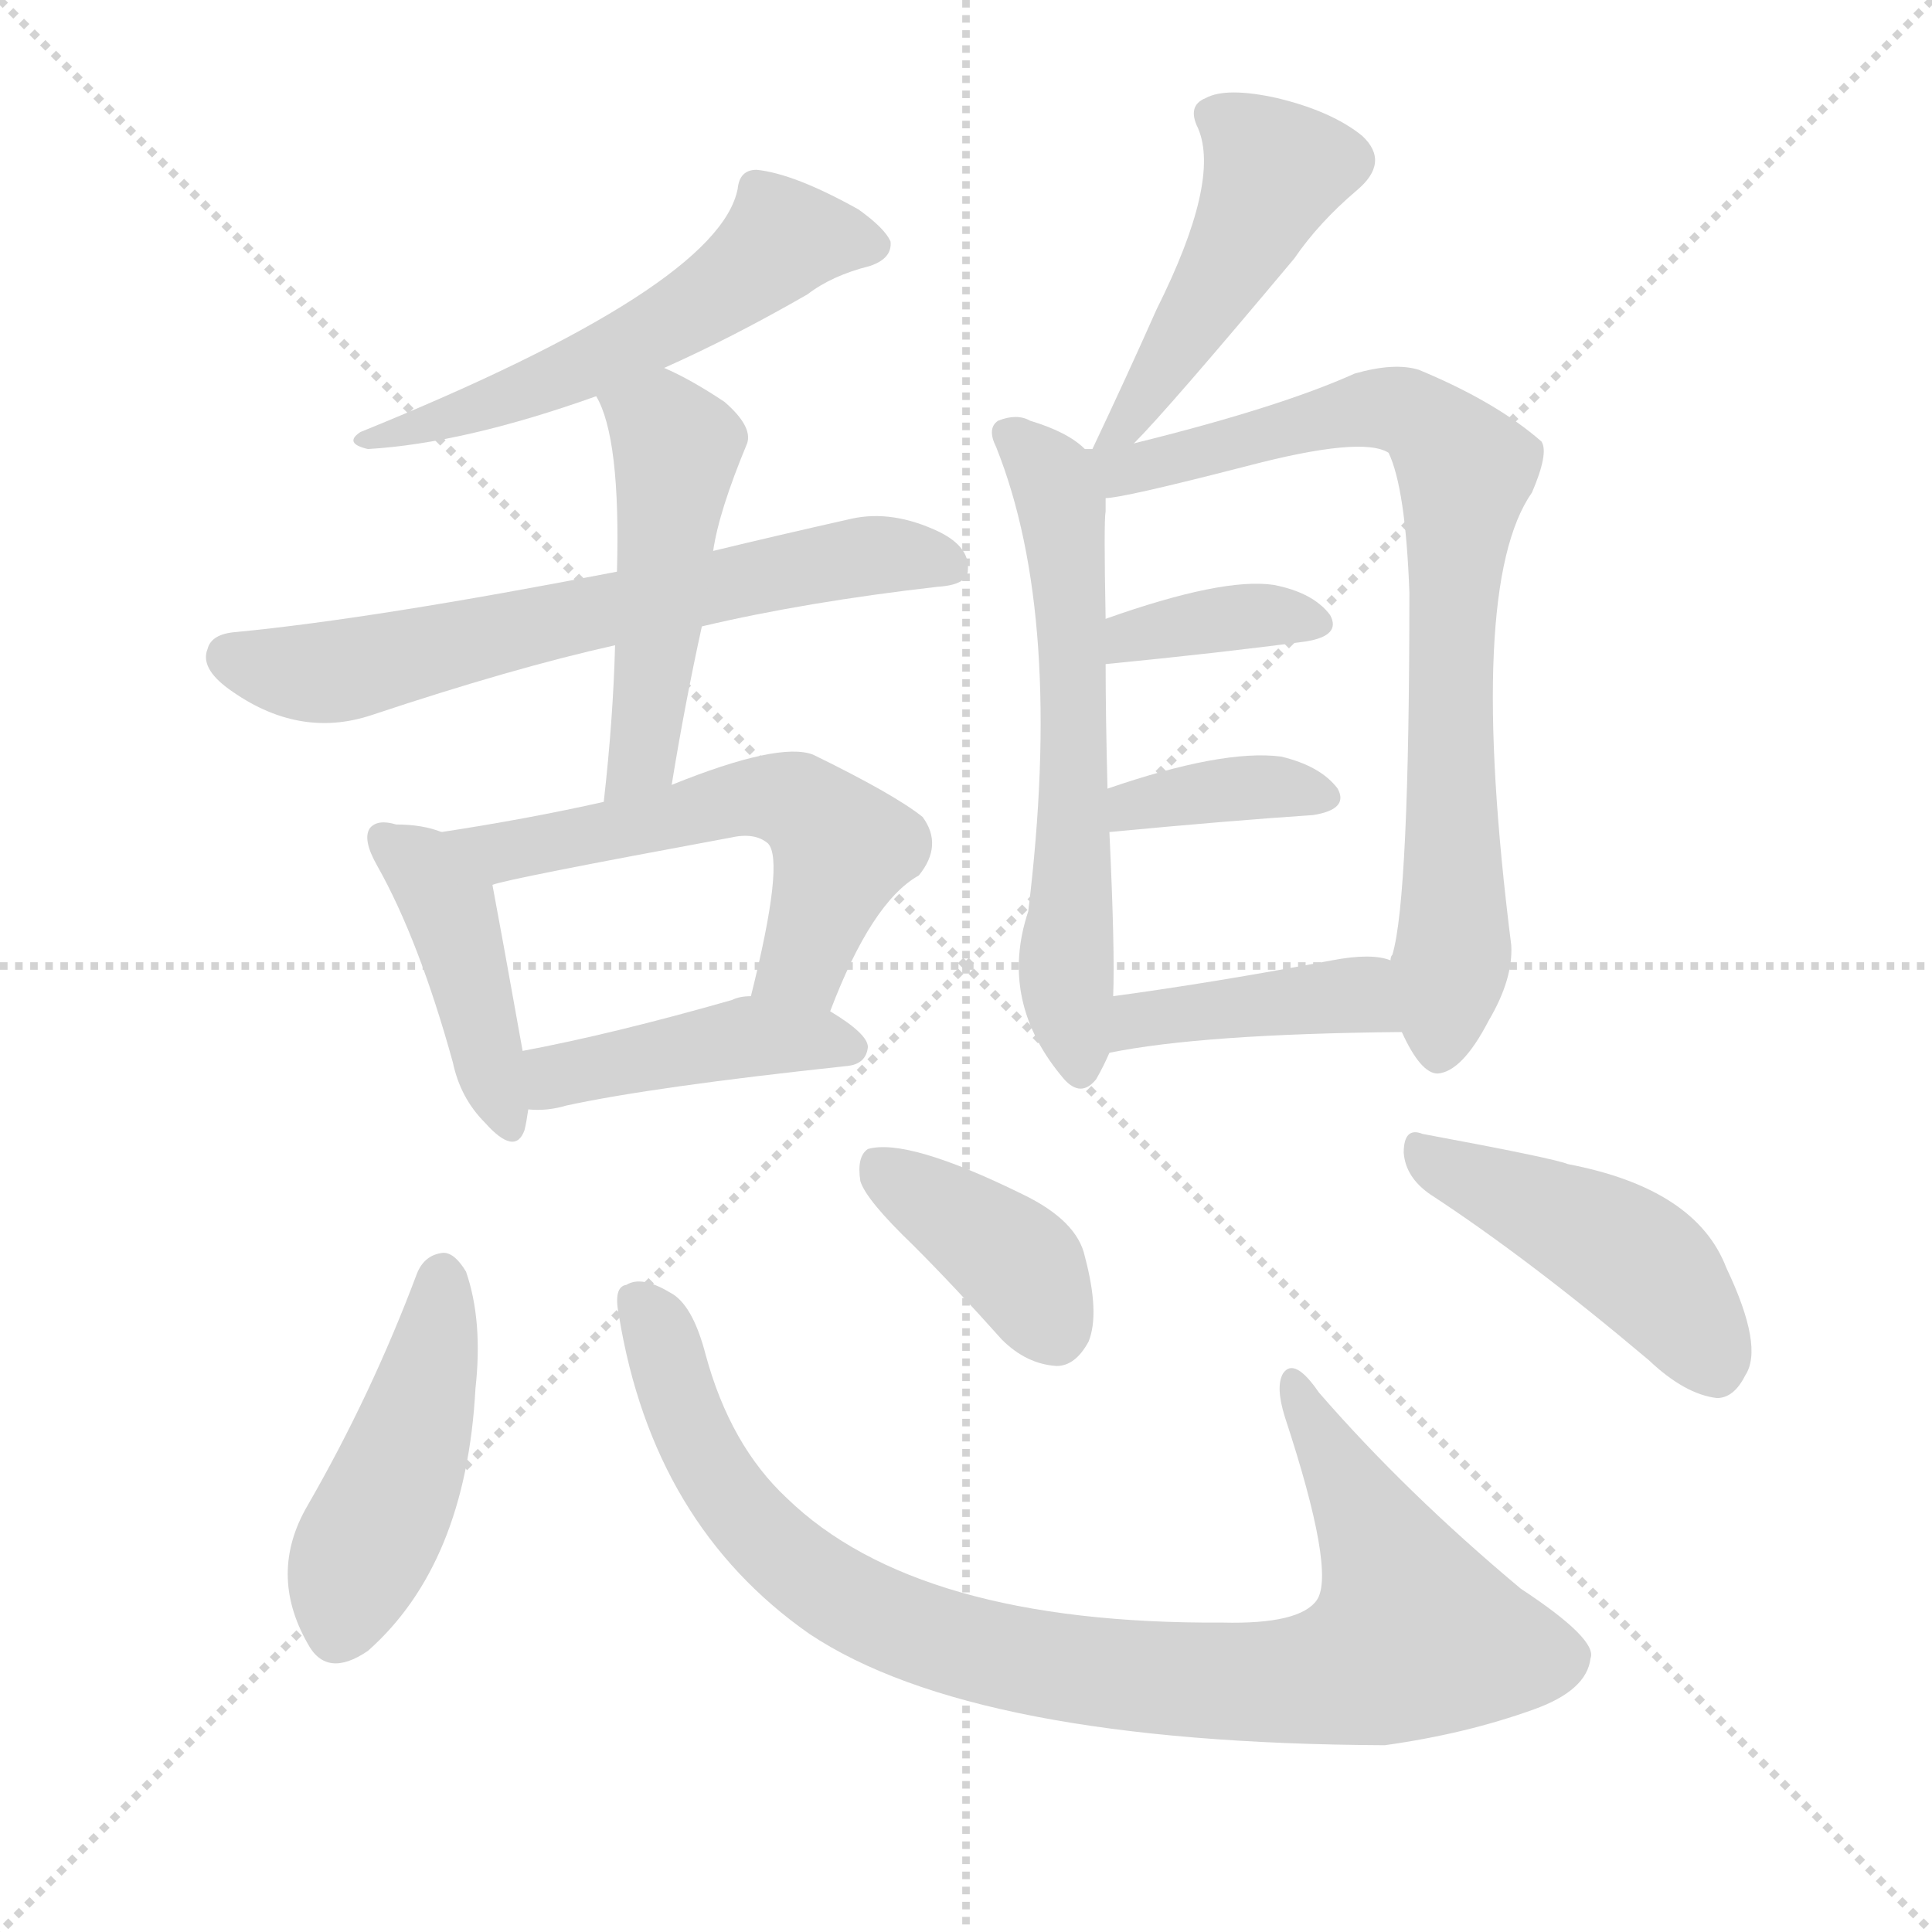
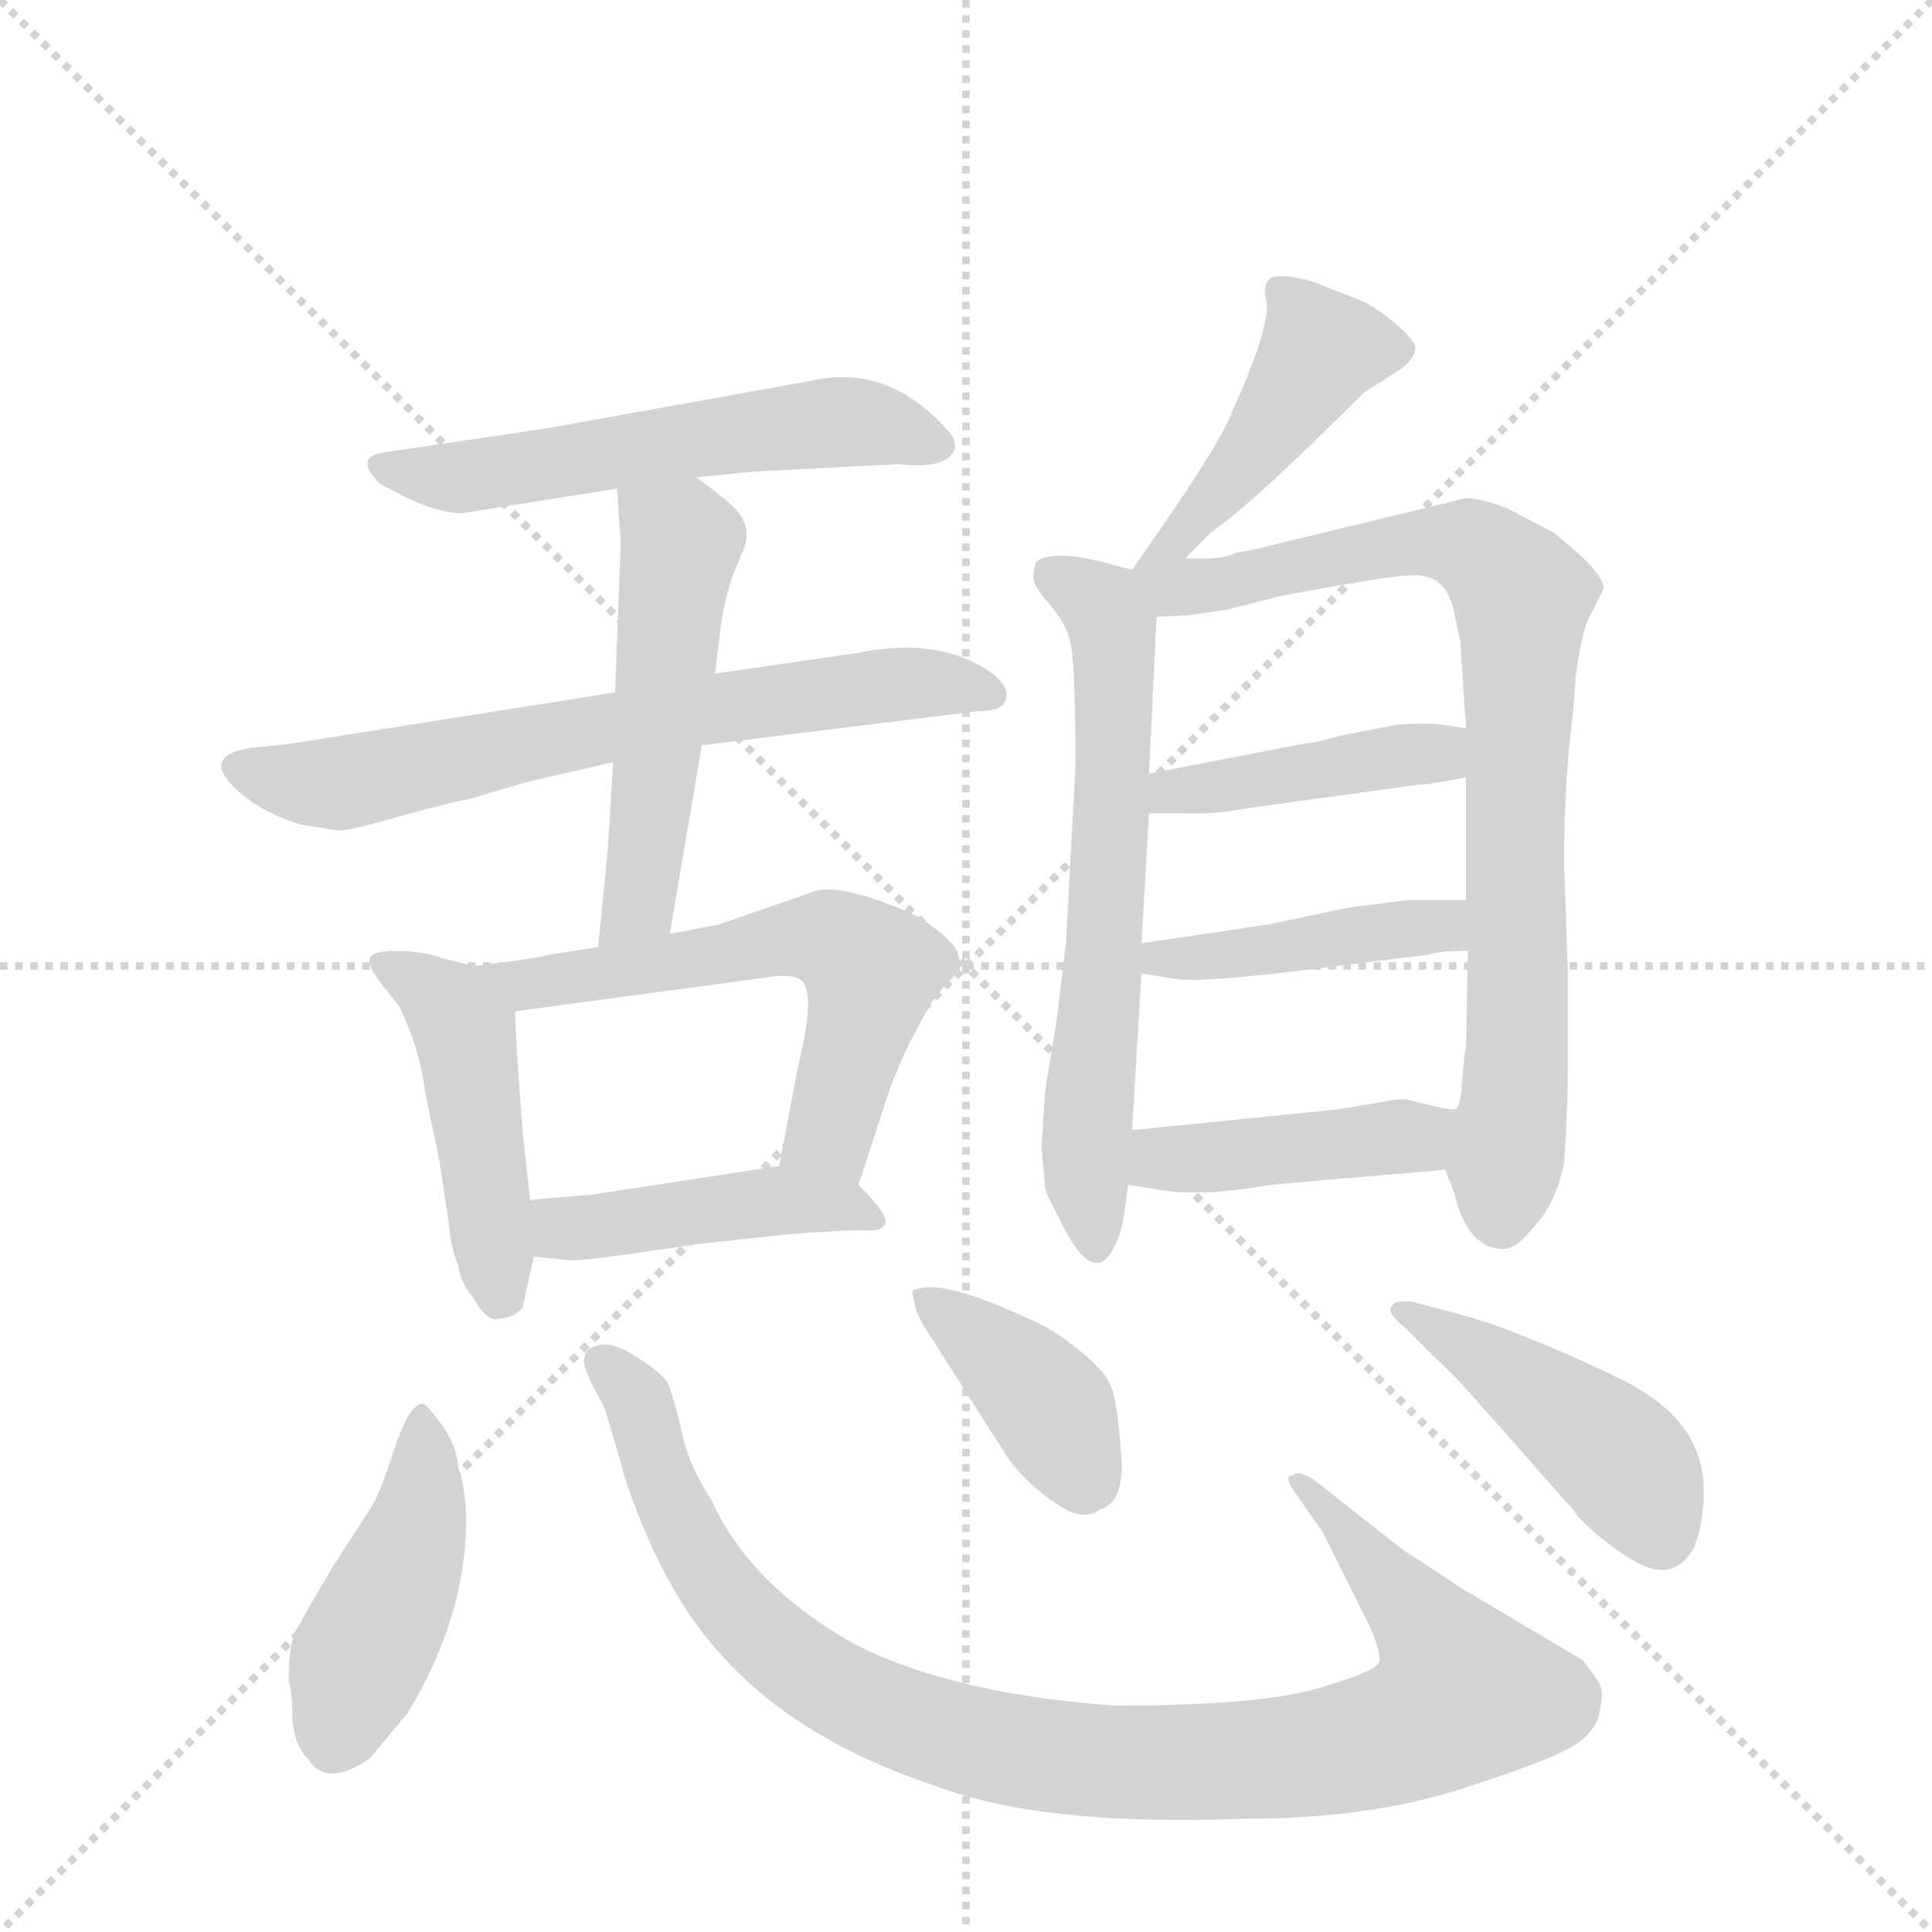
<svg xmlns="http://www.w3.org/2000/svg" version="1.1" viewBox="0 0 1024 1024">
  <g stroke="lightgray" stroke-dasharray="1,1" stroke-width="1" transform="scale(4, 4)">
    <line x1="0" y1="0" x2="256" y2="256" />
    <line x1="256" y1="0" x2="0" y2="256" />
    <line x1="128" y1="0" x2="128" y2="256" />
    <line x1="0" y1="128" x2="256" y2="128" />
  </g>
-   <g transform="scale(1, -1) translate(0, -900)">
+   <g transform="scale(1, -1) translate(0, -848)">
    <style type="text/css">
      
        @keyframes keyframes0 {
          from {
            stroke: blue;
-             stroke-dashoffset: 549;
+             stroke-dashoffset: 556;
            stroke-width: 128;
          }
          64% {
            animation-timing-function: step-end;
            stroke: blue;
            stroke-dashoffset: 0;
            stroke-width: 128;
          }
          to {
            stroke: black;
            stroke-width: 1024;
          }
        }
        #make-me-a-hanzi-animation-0 {
-           animation: keyframes0 0.697s both;
+           animation: keyframes0 0.702s both;
          animation-delay: 0s;
          animation-timing-function: linear;
        }
      
        @keyframes keyframes1 {
          from {
            stroke: blue;
-             stroke-dashoffset: 644;
+             stroke-dashoffset: 655;
            stroke-width: 128;
          }
          68% {
            animation-timing-function: step-end;
            stroke: blue;
            stroke-dashoffset: 0;
            stroke-width: 128;
          }
          to {
            stroke: black;
            stroke-width: 1024;
          }
        }
        #make-me-a-hanzi-animation-1 {
-           animation: keyframes1 0.774s both;
-           animation-delay: 0.697s;
+           animation: keyframes1 0.783s both;
+           animation-delay: 0.702s;
          animation-timing-function: linear;
        }
      
        @keyframes keyframes2 {
          from {
            stroke: blue;
-             stroke-dashoffset: 486;
-             stroke-width: 128;
-           }
-           61% {
+             stroke-dashoffset: 505;
+             stroke-width: 128;
+           }
+           62% {
            animation-timing-function: step-end;
            stroke: blue;
            stroke-dashoffset: 0;
            stroke-width: 128;
          }
          to {
            stroke: black;
            stroke-width: 1024;
          }
        }
        #make-me-a-hanzi-animation-2 {
-           animation: keyframes2 0.646s both;
-           animation-delay: 1.471s;
+           animation: keyframes2 0.661s both;
+           animation-delay: 1.486s;
          animation-timing-function: linear;
        }
      
        @keyframes keyframes3 {
          from {
            stroke: blue;
-             stroke-dashoffset: 424;
+             stroke-dashoffset: 450;
+             stroke-width: 128;
+           }
+           59% {
+             animation-timing-function: step-end;
+             stroke: blue;
+             stroke-dashoffset: 0;
+             stroke-width: 128;
+           }
+           to {
+             stroke: black;
+             stroke-width: 1024;
+           }
+         }
+         #make-me-a-hanzi-animation-3 {
+           animation: keyframes3 0.616s both;
+           animation-delay: 2.146s;
+           animation-timing-function: linear;
+         }
+       
+         @keyframes keyframes4 {
+           from {
+             stroke: blue;
+             stroke-dashoffset: 568;
+             stroke-width: 128;
+           }
+           65% {
+             animation-timing-function: step-end;
+             stroke: blue;
+             stroke-dashoffset: 0;
+             stroke-width: 128;
+           }
+           to {
+             stroke: black;
+             stroke-width: 1024;
+           }
+         }
+         #make-me-a-hanzi-animation-4 {
+           animation: keyframes4 0.712s both;
+           animation-delay: 2.763s;
+           animation-timing-function: linear;
+         }
+       
+         @keyframes keyframes5 {
+           from {
+             stroke: blue;
+             stroke-dashoffset: 436;
+             stroke-width: 128;
+           }
+           59% {
+             animation-timing-function: step-end;
+             stroke: blue;
+             stroke-dashoffset: 0;
+             stroke-width: 128;
+           }
+           to {
+             stroke: black;
+             stroke-width: 1024;
+           }
+         }
+         #make-me-a-hanzi-animation-5 {
+           animation: keyframes5 0.605s both;
+           animation-delay: 3.475s;
+           animation-timing-function: linear;
+         }
+       
+         @keyframes keyframes6 {
+           from {
+             stroke: blue;
+             stroke-dashoffset: 429;
            stroke-width: 128;
          }
          58% {
            animation-timing-function: step-end;
            stroke: blue;
            stroke-dashoffset: 0;
            stroke-width: 128;
          }
          to {
            stroke: black;
            stroke-width: 1024;
          }
        }
-         #make-me-a-hanzi-animation-3 {
-           animation: keyframes3 0.595s both;
-           animation-delay: 2.116s;
-           animation-timing-function: linear;
-         }
-       
-         @keyframes keyframes4 {
-           from {
-             stroke: blue;
-             stroke-dashoffset: 558;
-             stroke-width: 128;
-           }
-           64% {
-             animation-timing-function: step-end;
-             stroke: blue;
-             stroke-dashoffset: 0;
-             stroke-width: 128;
-           }
-           to {
-             stroke: black;
-             stroke-width: 1024;
-           }
-         }
-         #make-me-a-hanzi-animation-4 {
-           animation: keyframes4 0.704s both;
-           animation-delay: 2.711s;
-           animation-timing-function: linear;
-         }
-       
-         @keyframes keyframes5 {
-           from {
-             stroke: blue;
-             stroke-dashoffset: 427;
+         #make-me-a-hanzi-animation-6 {
+           animation: keyframes6 0.599s both;
+           animation-delay: 4.08s;
+           animation-timing-function: linear;
+         }
+       
+         @keyframes keyframes7 {
+           from {
+             stroke: blue;
+             stroke-dashoffset: 622;
+             stroke-width: 128;
+           }
+           67% {
+             animation-timing-function: step-end;
+             stroke: blue;
+             stroke-dashoffset: 0;
+             stroke-width: 128;
+           }
+           to {
+             stroke: black;
+             stroke-width: 1024;
+           }
+         }
+         #make-me-a-hanzi-animation-7 {
+           animation: keyframes7 0.756s both;
+           animation-delay: 4.679s;
+           animation-timing-function: linear;
+         }
+       
+         @keyframes keyframes8 {
+           from {
+             stroke: blue;
+             stroke-dashoffset: 800;
+             stroke-width: 128;
+           }
+           72% {
+             animation-timing-function: step-end;
+             stroke: blue;
+             stroke-dashoffset: 0;
+             stroke-width: 128;
+           }
+           to {
+             stroke: black;
+             stroke-width: 1024;
+           }
+         }
+         #make-me-a-hanzi-animation-8 {
+           animation: keyframes8 0.901s both;
+           animation-delay: 5.435s;
+           animation-timing-function: linear;
+         }
+       
+         @keyframes keyframes9 {
+           from {
+             stroke: blue;
+             stroke-dashoffset: 417;
            stroke-width: 128;
          }
          58% {
            animation-timing-function: step-end;
            stroke: blue;
            stroke-dashoffset: 0;
            stroke-width: 128;
          }
          to {
            stroke: black;
            stroke-width: 1024;
          }
        }
-         #make-me-a-hanzi-animation-5 {
-           animation: keyframes5 0.597s both;
-           animation-delay: 3.416s;
-           animation-timing-function: linear;
-         }
-       
-         @keyframes keyframes6 {
-           from {
-             stroke: blue;
-             stroke-dashoffset: 473;
-             stroke-width: 128;
-           }
-           61% {
-             animation-timing-function: step-end;
-             stroke: blue;
-             stroke-dashoffset: 0;
-             stroke-width: 128;
-           }
-           to {
-             stroke: black;
-             stroke-width: 1024;
-           }
-         }
-         #make-me-a-hanzi-animation-6 {
-           animation: keyframes6 0.635s both;
-           animation-delay: 4.013s;
-           animation-timing-function: linear;
-         }
-       
-         @keyframes keyframes7 {
-           from {
-             stroke: blue;
-             stroke-dashoffset: 604;
-             stroke-width: 128;
-           }
-           66% {
-             animation-timing-function: step-end;
-             stroke: blue;
-             stroke-dashoffset: 0;
-             stroke-width: 128;
-           }
-           to {
-             stroke: black;
-             stroke-width: 1024;
-           }
-         }
-         #make-me-a-hanzi-animation-7 {
-           animation: keyframes7 0.742s both;
-           animation-delay: 4.648s;
-           animation-timing-function: linear;
-         }
-       
-         @keyframes keyframes8 {
-           from {
-             stroke: blue;
-             stroke-dashoffset: 775;
-             stroke-width: 128;
-           }
-           72% {
-             animation-timing-function: step-end;
-             stroke: blue;
-             stroke-dashoffset: 0;
-             stroke-width: 128;
-           }
-           to {
-             stroke: black;
-             stroke-width: 1024;
-           }
-         }
-         #make-me-a-hanzi-animation-8 {
-           animation: keyframes8 0.881s both;
-           animation-delay: 5.389s;
-           animation-timing-function: linear;
-         }
-       
-         @keyframes keyframes9 {
-           from {
-             stroke: blue;
-             stroke-dashoffset: 365;
-             stroke-width: 128;
-           }
-           54% {
-             animation-timing-function: step-end;
-             stroke: blue;
-             stroke-dashoffset: 0;
-             stroke-width: 128;
-           }
-           to {
-             stroke: black;
-             stroke-width: 1024;
-           }
-         }
        #make-me-a-hanzi-animation-9 {
-           animation: keyframes9 0.547s both;
-           animation-delay: 6.27s;
+           animation: keyframes9 0.589s both;
+           animation-delay: 6.336s;
          animation-timing-function: linear;
        }
      
        @keyframes keyframes10 {
          from {
            stroke: blue;
-             stroke-dashoffset: 367;
-             stroke-width: 128;
-           }
-           54% {
+             stroke-dashoffset: 422;
+             stroke-width: 128;
+           }
+           58% {
            animation-timing-function: step-end;
            stroke: blue;
            stroke-dashoffset: 0;
            stroke-width: 128;
          }
          to {
            stroke: black;
            stroke-width: 1024;
          }
        }
        #make-me-a-hanzi-animation-10 {
-           animation: keyframes10 0.549s both;
-           animation-delay: 6.817s;
+           animation: keyframes10 0.593s both;
+           animation-delay: 6.925s;
          animation-timing-function: linear;
        }
      
        @keyframes keyframes11 {
          from {
            stroke: blue;
-             stroke-dashoffset: 407;
-             stroke-width: 128;
-           }
-           57% {
+             stroke-dashoffset: 421;
+             stroke-width: 128;
+           }
+           58% {
            animation-timing-function: step-end;
            stroke: blue;
            stroke-dashoffset: 0;
            stroke-width: 128;
          }
          to {
            stroke: black;
            stroke-width: 1024;
          }
        }
        #make-me-a-hanzi-animation-11 {
-           animation: keyframes11 0.581s both;
-           animation-delay: 7.366s;
+           animation: keyframes11 0.593s both;
+           animation-delay: 7.519s;
          animation-timing-function: linear;
        }
      
        @keyframes keyframes12 {
          from {
            stroke: blue;
-             stroke-dashoffset: 455;
-             stroke-width: 128;
-           }
-           60% {
+             stroke-dashoffset: 436;
+             stroke-width: 128;
+           }
+           59% {
            animation-timing-function: step-end;
            stroke: blue;
            stroke-dashoffset: 0;
            stroke-width: 128;
          }
          to {
            stroke: black;
            stroke-width: 1024;
          }
        }
        #make-me-a-hanzi-animation-12 {
-           animation: keyframes12 0.62s both;
-           animation-delay: 7.947s;
+           animation: keyframes12 0.605s both;
+           animation-delay: 8.111s;
          animation-timing-function: linear;
        }
      
        @keyframes keyframes13 {
          from {
            stroke: blue;
-             stroke-dashoffset: 913;
-             stroke-width: 128;
-           }
-           75% {
+             stroke-dashoffset: 961;
+             stroke-width: 128;
+           }
+           76% {
            animation-timing-function: step-end;
            stroke: blue;
            stroke-dashoffset: 0;
            stroke-width: 128;
          }
          to {
            stroke: black;
            stroke-width: 1024;
          }
        }
        #make-me-a-hanzi-animation-13 {
-           animation: keyframes13 0.993s both;
-           animation-delay: 8.567s;
+           animation: keyframes13 1.032s both;
+           animation-delay: 8.716s;
          animation-timing-function: linear;
        }
      
        @keyframes keyframes14 {
          from {
            stroke: blue;
-             stroke-dashoffset: 387;
+             stroke-dashoffset: 389;
            stroke-width: 128;
          }
          56% {
            animation-timing-function: step-end;
            stroke: blue;
            stroke-dashoffset: 0;
            stroke-width: 128;
          }
          to {
            stroke: black;
            stroke-width: 1024;
          }
        }
        #make-me-a-hanzi-animation-14 {
-           animation: keyframes14 0.565s both;
-           animation-delay: 9.56s;
+           animation: keyframes14 0.567s both;
+           animation-delay: 9.748s;
          animation-timing-function: linear;
        }
      
        @keyframes keyframes15 {
          from {
            stroke: blue;
-             stroke-dashoffset: 448;
+             stroke-dashoffset: 440;
            stroke-width: 128;
          }
          59% {
            animation-timing-function: step-end;
            stroke: blue;
            stroke-dashoffset: 0;
            stroke-width: 128;
          }
          to {
            stroke: black;
            stroke-width: 1024;
          }
        }
        #make-me-a-hanzi-animation-15 {
-           animation: keyframes15 0.615s both;
-           animation-delay: 10.125s;
+           animation: keyframes15 0.608s both;
+           animation-delay: 10.315s;
          animation-timing-function: linear;
        }
      
    </style>
-     <path d="M 352 705 Q 388 721 428 744 Q 441 754 461 759 Q 473 763 472 772 Q 469 779 455 789 Q 421 808 401 810 Q 392 810 391 800 Q 381 748 191 671 Q 182 665 195 662 Q 246 665 316 690 L 352 705 Z" fill="lightgray" />
-     <path d="M 372 568 Q 427 581 497 589 Q 513 590 513 598 Q 514 610 498 618 Q 473 630 451 625 Q 411 616 378 608 L 327 597 Q 198 572 125 565 Q 112 564 110 556 Q 106 546 121 535 Q 158 508 197 521 Q 272 546 326 558 L 372 568 Z" fill="lightgray" />
-     <path d="M 356 484 Q 363 527 372 568 L 378 608 Q 381 629 396 665 Q 399 674 384 687 Q 366 699 352 705 C 325 718 303 717 316 690 Q 329 668 327 597 L 326 558 Q 325 519 320 475 C 317 445 351 454 356 484 Z" fill="lightgray" />
-     <path d="M 234 459 Q 224 463 210 463 Q 200 466 196 461 Q 192 455 200 441 Q 222 402 240 337 Q 244 318 257 305 Q 273 287 278 301 Q 279 305 280 312 L 277 343 Q 265 410 261 431 C 257 451 257 451 234 459 Z" fill="lightgray" />
-     <path d="M 440 364 Q 462 422 487 436 Q 500 452 489 467 Q 474 479 431 500 Q 413 507 356 484 L 320 475 Q 280 466 234 459 C 204 454 232 424 261 431 Q 268 434 387 456 Q 400 459 407 453 Q 416 444 398 372 C 391 343 429 336 440 364 Z" fill="lightgray" />
-     <path d="M 280 312 Q 290 311 300 314 Q 346 324 449 335 Q 459 336 460 345 Q 460 352 440 364 L 398 372 Q 392 372 388 370 Q 325 352 277 343 C 248 337 250 313 280 312 Z" fill="lightgray" />
-     <path d="M 601 665 Q 619 683 686 763 Q 699 782 719 799 Q 737 814 722 828 Q 706 841 677 848 Q 650 854 639 848 Q 629 844 635 832 Q 647 804 613 736 Q 597 700 579 662 C 566 635 580 643 601 665 Z" fill="lightgray" />
-     <path d="M 575 662 Q 566 671 546 677 Q 539 681 529 677 Q 523 673 528 663 Q 564 573 545 417 Q 529 369 564 328 Q 573 318 581 328 Q 585 335 588 342 L 590 372 Q 591 396 588 459 L 587 482 Q 586 521 586 548 L 586 572 Q 585 624 586 629 Q 586 633 586 636 C 587 653 587 653 575 662 Z" fill="lightgray" />
-     <path d="M 743 353 Q 753 331 762 331 Q 775 332 789 359 Q 802 381 801 399 Q 777 589 812 639 Q 821 660 817 666 Q 793 687 752 704 Q 739 708 718 702 Q 678 684 601 665 L 579 662 Q 576 662 575 662 C 545 659 556 631 586 636 Q 595 636 661 653 Q 722 669 736 660 Q 745 641 747 586 Q 747 424 738 394 Q 737 393 737 391 C 733 371 733 371 743 353 Z" fill="lightgray" />
-     <path d="M 586 548 Q 647 554 692 560 Q 711 563 705 574 Q 696 586 675 590 Q 648 594 586 572 C 558 562 556 545 586 548 Z" fill="lightgray" />
-     <path d="M 588 459 Q 651 465 696 468 Q 715 471 709 482 Q 700 494 679 499 Q 648 503 587 482 C 559 472 558 456 588 459 Z" fill="lightgray" />
-     <path d="M 588 342 Q 637 352 743 353 C 773 353 766 383 737 391 Q 727 395 706 391 Q 642 379 590 372 C 560 368 559 336 588 342 Z" fill="lightgray" />
-     <path d="M 221 225 Q 197 161 163 102 Q 142 66 163 29 Q 173 10 195 25 Q 247 71 252 164 Q 256 200 247 226 Q 241 236 235 236 Q 225 235 221 225 Z" fill="lightgray" />
-     <path d="M 328 203 Q 346 92 429 34 Q 516 -24 734 -25 Q 777 -19 813 -6 Q 841 4 843 21 Q 847 31 806 58 Q 745 109 699 162 Q 686 181 680 172 Q 676 165 681 149 Q 708 67 698 52 Q 689 39 648 40 Q 486 39 417 106 Q 387 134 374 182 Q 367 209 355 215 Q 340 224 332 219 Q 325 218 328 203 Z" fill="lightgray" />
-     <path d="M 484 240 Q 506 218 531 190 Q 544 177 560 176 Q 570 176 577 189 Q 583 204 575 234 Q 571 253 542 267 Q 481 297 460 291 Q 454 287 456 274 Q 459 264 484 240 Z" fill="lightgray" />
-     <path d="M 758 267 Q 810 233 874 179 Q 893 161 910 159 Q 919 159 925 171 Q 935 186 915 228 Q 899 270 831 283 Q 824 286 754 299 Q 744 303 744 289 Q 745 276 758 267 Z" fill="lightgray" />
+     <path d="M 369 595 L 399 598 L 476 602 Q 502 599 506 610 Q 507 615 503 619 Q 471 656 429 646 L 290 621 L 202 608 Q 188 605 201 592 Q 228 576 245 576 L 327 589 L 369 595 Z" fill="lightgray" />
+     <path d="M 326 481 L 174 457 Q 151 453 136 452 Q 109 449 121 434 Q 134 419 159 411 L 178 408 Q 184 407 214 416 Q 244 424 247 424 L 281 434 L 325 444 L 372 453 L 518 471 Q 529 471 532 475 Q 539 486 514 498 Q 489 509 455 502 L 379 491 L 326 481 Z" fill="lightgray" />
+     <path d="M 329 560 L 326 481 L 325 444 L 322 396 L 317 346 C 314 316 350 323 355 353 L 372 453 L 379 491 L 382 516 Q 384 530 388 542 L 395 559 Q 397 568 393 574 Q 390 580 369 595 C 345 613 325 619 327 589 L 329 560 Z" fill="lightgray" />
+     <path d="M 251 336 L 235 340 Q 224 344 210 344 Q 197 344 196 340 Q 195 336 201 328 L 212 314 Q 223 290 225 271 L 233 232 L 238 199 Q 239 186 243 177 Q 244 168 251 160 Q 258 147 265 149 Q 273 150 277 155 L 283 182 L 281 212 L 277 248 Q 273 301 273 312 C 272 331 272 331 251 336 Z" fill="lightgray" />
+     <path d="M 317 346 L 291 342 Q 285 340 251 336 C 221 332 243 308 273 312 L 407 330 Q 419 332 424 329 Q 433 323 423 283 L 413 230 C 407 201 446 191 455 220 L 472 272 Q 481 294 483 297 L 491 312 Q 495 320 507 332 L 508 333 Q 510 336 508 341 Q 508 348 487 362 Q 486 362 483 364 Q 443 381 430 375 L 381 358 L 355 353 L 317 346 Z" fill="lightgray" />
+     <path d="M 283 182 L 302 180 Q 310 180 331 183 L 373 189 L 420 194 Q 448 196 457 196 Q 467 195 469 199 Q 472 203 455 220 C 441 234 441 234 413 230 L 315 215 L 281 212 C 251 209 253 185 283 182 Z" fill="lightgray" />
+     <path d="M 628 552 L 642 566 Q 664 581 723 640 L 742 652 Q 750 658 750 663 Q 751 667 739 677 Q 727 687 718 690 L 695 699 Q 680 703 674 701 Q 669 698 671 689 Q 674 679 658 641 L 653 630 Q 648 614 600 546 C 583 521 607 531 628 552 Z" fill="lightgray" />
+     <path d="M 554 270 L 552 240 L 554 218 Q 555 214 562 201 Q 580 164 591 188 Q 595 196 596 206 L 598 220 L 600 249 L 605 332 L 605 348 L 609 417 L 609 438 L 613 521 C 614 542 614 542 600 546 L 585 550 Q 557 557 549 550 Q 547 543 548 540 Q 549 536 556 528 Q 564 519 567 509 Q 570 499 570 442 L 565 348 L 560 307 L 554 270 Z" fill="lightgray" />
+     <path d="M 766 228 L 771 215 Q 778 186 797 186 Q 804 186 814 199 Q 825 211 829 232 Q 831 260 831 282 L 831 333 L 829 392 Q 829 433 834 473 L 835 488 Q 838 512 842 520 L 850 536 Q 850 545 823 566 L 798 579 Q 784 584 777 584 L 674 559 Q 667 557 655 555 Q 649 552 640 552 L 628 552 C 588 551 574 519 613 521 L 631 522 L 651 525 L 678 532 L 711 538 Q 740 543 747 543 Q 767 545 771 522 L 774 508 L 777 462 L 777 436 L 777 371 L 778 344 L 777 292 Q 776 290 775 275 Q 774 260 771 260 C 764 233 764 233 766 228 Z" fill="lightgray" />
+     <path d="M 609 417 L 627 417 Q 642 416 664 420 L 751 432 Q 757 432 777 436 C 806 442 807 457 777 462 L 764 464 Q 756 465 741 464 L 710 458 Q 696 454 692 454 L 609 438 C 580 432 579 417 609 417 Z" fill="lightgray" />
+     <path d="M 605 332 L 624 329 Q 639 327 709 336 L 757 342 Q 763 344 778 344 C 808 344 807 371 777 371 L 747 371 L 715 367 L 672 358 L 605 348 C 575 344 575 337 605 332 Z" fill="lightgray" />
+     <path d="M 598 220 L 611 218 Q 635 213 673 220 L 766 228 C 796 231 801 257 771 260 Q 765 260 747 265 Q 741 266 733 264 L 709 260 L 600 249 C 570 246 568 225 598 220 Z" fill="lightgray" />
+     <path d="M 163 -84 Q 173 -100 196 -84 L 216 -60 Q 247 -9 247 42 Q 247 58 243 70 Q 242 82 234 93 Q 226 104 224 104 Q 217 104 209 80 Q 201 55 196 48 L 176 17 Q 160 -10 156 -18 Q 153 -27 153 -43 Q 155 -49 155 -63 Q 156 -77 163 -84 Z" fill="lightgray" />
+     <path d="M 687 56 L 701 36 L 726 -14 Q 732 -28 731 -33 Q 729 -38 698 -47 Q 667 -56 591 -56 Q 506 -50 454 -24 Q 398 7 377 53 Q 366 70 362 86 Q 359 101 354 115 Q 350 121 337 129 Q 325 137 317 135 Q 310 133 310 129 Q 308 126 314 114 Q 321 101 321 100 L 329 73 Q 333 56 346 27 Q 360 -3 377 -23 Q 418 -73 497 -99 Q 553 -120 659 -116 Q 726 -116 775 -100 Q 825 -84 836 -76 Q 847 -68 848 -58 Q 850 -49 848 -45 Q 846 -41 839 -32 L 775 6 L 743 27 L 696 64 Q 688 69 685 66 Q 680 66 687 56 Z" fill="lightgray" />
+     <path d="M 484 164 Q 483 164 485 156 Q 487 148 493 140 L 535 74 Q 546 60 560 51 Q 574 41 583 48 Q 597 52 594 80 Q 592 108 588 115 Q 585 122 570 134 Q 556 145 543 150 Q 498 171 484 164 Z" fill="lightgray" />
+     <path d="M 775 151 L 749 158 Q 739 159 738 156 Q 734 153 745 144 L 759 130 Q 773 117 785 103 L 830 52 Q 834 48 835 46 Q 836 44 846 35 Q 857 26 861 24 Q 886 6 898 28 Q 903 41 903 58 Q 903 95 861 116 Q 835 129 812 138 Q 793 146 775 151 Z" fill="lightgray" />
    <clipPath id="make-me-a-hanzi-clip-0">
-       <path d="M 352 705 Q 388 721 428 744 Q 441 754 461 759 Q 473 763 472 772 Q 469 779 455 789 Q 421 808 401 810 Q 392 810 391 800 Q 381 748 191 671 Q 182 665 195 662 Q 246 665 316 690 L 352 705 Z" />
-     </clipPath>
-     <path clip-path="url(#make-me-a-hanzi-clip-0)" d="M 462 771 L 415 773 L 384 747 L 327 714 L 271 689 L 214 671 L 203 676 L 201 670" fill="none" id="make-me-a-hanzi-animation-0" stroke-dasharray="421 842" stroke-linecap="round" />
+       <path d="M 369 595 L 399 598 L 476 602 Q 502 599 506 610 Q 507 615 503 619 Q 471 656 429 646 L 290 621 L 202 608 Q 188 605 201 592 Q 228 576 245 576 L 327 589 L 369 595 Z" />
+     </clipPath>
+     <path clip-path="url(#make-me-a-hanzi-clip-0)" d="M 202 600 L 249 595 L 440 624 L 473 622 L 497 612" fill="none" id="make-me-a-hanzi-animation-0" stroke-dasharray="428 856" stroke-linecap="round" />
    <clipPath id="make-me-a-hanzi-clip-1">
-       <path d="M 372 568 Q 427 581 497 589 Q 513 590 513 598 Q 514 610 498 618 Q 473 630 451 625 Q 411 616 378 608 L 327 597 Q 198 572 125 565 Q 112 564 110 556 Q 106 546 121 535 Q 158 508 197 521 Q 272 546 326 558 L 372 568 Z" />
-     </clipPath>
-     <path clip-path="url(#make-me-a-hanzi-clip-1)" d="M 122 552 L 152 544 L 183 545 L 448 604 L 502 601" fill="none" id="make-me-a-hanzi-animation-1" stroke-dasharray="516 1032" stroke-linecap="round" />
+       <path d="M 326 481 L 174 457 Q 151 453 136 452 Q 109 449 121 434 Q 134 419 159 411 L 178 408 Q 184 407 214 416 Q 244 424 247 424 L 281 434 L 325 444 L 372 453 L 518 471 Q 529 471 532 475 Q 539 486 514 498 Q 489 509 455 502 L 379 491 L 326 481 Z" />
+     </clipPath>
+     <path clip-path="url(#make-me-a-hanzi-clip-1)" d="M 130 442 L 177 433 L 389 474 L 491 486 L 523 480" fill="none" id="make-me-a-hanzi-animation-1" stroke-dasharray="527 1054" stroke-linecap="round" />
    <clipPath id="make-me-a-hanzi-clip-2">
-       <path d="M 356 484 Q 363 527 372 568 L 378 608 Q 381 629 396 665 Q 399 674 384 687 Q 366 699 352 705 C 325 718 303 717 316 690 Q 329 668 327 597 L 326 558 Q 325 519 320 475 C 317 445 351 454 356 484 Z" />
-     </clipPath>
-     <path clip-path="url(#make-me-a-hanzi-clip-2)" d="M 324 688 L 359 663 L 342 509 L 325 482" fill="none" id="make-me-a-hanzi-animation-2" stroke-dasharray="358 716" stroke-linecap="round" />
+       <path d="M 329 560 L 326 481 L 325 444 L 322 396 L 317 346 C 314 316 350 323 355 353 L 372 453 L 379 491 L 382 516 Q 384 530 388 542 L 395 559 Q 397 568 393 574 Q 390 580 369 595 C 345 613 325 619 327 589 L 329 560 Z" />
+     </clipPath>
+     <path clip-path="url(#make-me-a-hanzi-clip-2)" d="M 335 582 L 361 558 L 338 369 L 322 352" fill="none" id="make-me-a-hanzi-animation-2" stroke-dasharray="377 754" stroke-linecap="round" />
    <clipPath id="make-me-a-hanzi-clip-3">
-       <path d="M 234 459 Q 224 463 210 463 Q 200 466 196 461 Q 192 455 200 441 Q 222 402 240 337 Q 244 318 257 305 Q 273 287 278 301 Q 279 305 280 312 L 277 343 Q 265 410 261 431 C 257 451 257 451 234 459 Z" />
-     </clipPath>
-     <path clip-path="url(#make-me-a-hanzi-clip-3)" d="M 204 456 L 224 440 L 240 413 L 268 306" fill="none" id="make-me-a-hanzi-animation-3" stroke-dasharray="296 592" stroke-linecap="round" />
+       <path d="M 251 336 L 235 340 Q 224 344 210 344 Q 197 344 196 340 Q 195 336 201 328 L 212 314 Q 223 290 225 271 L 233 232 L 238 199 Q 239 186 243 177 Q 244 168 251 160 Q 258 147 265 149 Q 273 150 277 155 L 283 182 L 281 212 L 277 248 Q 273 301 273 312 C 272 331 272 331 251 336 Z" />
+     </clipPath>
+     <path clip-path="url(#make-me-a-hanzi-clip-3)" d="M 205 337 L 234 318 L 246 299 L 265 163" fill="none" id="make-me-a-hanzi-animation-3" stroke-dasharray="322 644" stroke-linecap="round" />
    <clipPath id="make-me-a-hanzi-clip-4">
-       <path d="M 440 364 Q 462 422 487 436 Q 500 452 489 467 Q 474 479 431 500 Q 413 507 356 484 L 320 475 Q 280 466 234 459 C 204 454 232 424 261 431 Q 268 434 387 456 Q 400 459 407 453 Q 416 444 398 372 C 391 343 429 336 440 364 Z" />
-     </clipPath>
-     <path clip-path="url(#make-me-a-hanzi-clip-4)" d="M 242 458 L 265 448 L 392 477 L 422 475 L 445 447 L 426 390 L 407 382" fill="none" id="make-me-a-hanzi-animation-4" stroke-dasharray="430 860" stroke-linecap="round" />
+       <path d="M 317 346 L 291 342 Q 285 340 251 336 C 221 332 243 308 273 312 L 407 330 Q 419 332 424 329 Q 433 323 423 283 L 413 230 C 407 201 446 191 455 220 L 472 272 Q 481 294 483 297 L 491 312 Q 495 320 507 332 L 508 333 Q 510 336 508 341 Q 508 348 487 362 Q 486 362 483 364 Q 443 381 430 375 L 381 358 L 355 353 L 317 346 Z" />
+     </clipPath>
+     <path clip-path="url(#make-me-a-hanzi-clip-4)" d="M 268 329 L 279 326 L 418 351 L 441 350 L 462 334 L 437 246 L 422 235" fill="none" id="make-me-a-hanzi-animation-4" stroke-dasharray="440 880" stroke-linecap="round" />
    <clipPath id="make-me-a-hanzi-clip-5">
-       <path d="M 280 312 Q 290 311 300 314 Q 346 324 449 335 Q 459 336 460 345 Q 460 352 440 364 L 398 372 Q 392 372 388 370 Q 325 352 277 343 C 248 337 250 313 280 312 Z" />
-     </clipPath>
-     <path clip-path="url(#make-me-a-hanzi-clip-5)" d="M 285 320 L 295 330 L 386 349 L 450 345" fill="none" id="make-me-a-hanzi-animation-5" stroke-dasharray="299 598" stroke-linecap="round" />
+       <path d="M 283 182 L 302 180 Q 310 180 331 183 L 373 189 L 420 194 Q 448 196 457 196 Q 467 195 469 199 Q 472 203 455 220 C 441 234 441 234 413 230 L 315 215 L 281 212 C 251 209 253 185 283 182 Z" />
+     </clipPath>
+     <path clip-path="url(#make-me-a-hanzi-clip-5)" d="M 287 205 L 307 197 L 416 212 L 453 208 L 462 201" fill="none" id="make-me-a-hanzi-animation-5" stroke-dasharray="308 616" stroke-linecap="round" />
    <clipPath id="make-me-a-hanzi-clip-6">
-       <path d="M 601 665 Q 619 683 686 763 Q 699 782 719 799 Q 737 814 722 828 Q 706 841 677 848 Q 650 854 639 848 Q 629 844 635 832 Q 647 804 613 736 Q 597 700 579 662 C 566 635 580 643 601 665 Z" />
-     </clipPath>
-     <path clip-path="url(#make-me-a-hanzi-clip-6)" d="M 642 839 L 676 810 L 628 722 L 594 672 L 584 667" fill="none" id="make-me-a-hanzi-animation-6" stroke-dasharray="345 690" stroke-linecap="round" />
+       <path d="M 628 552 L 642 566 Q 664 581 723 640 L 742 652 Q 750 658 750 663 Q 751 667 739 677 Q 727 687 718 690 L 695 699 Q 680 703 674 701 Q 669 698 671 689 Q 674 679 658 641 L 653 630 Q 648 614 600 546 C 583 521 607 531 628 552 Z" />
+     </clipPath>
+     <path clip-path="url(#make-me-a-hanzi-clip-6)" d="M 740 662 L 700 663 L 672 618 L 620 557" fill="none" id="make-me-a-hanzi-animation-6" stroke-dasharray="301 602" stroke-linecap="round" />
    <clipPath id="make-me-a-hanzi-clip-7">
-       <path d="M 575 662 Q 566 671 546 677 Q 539 681 529 677 Q 523 673 528 663 Q 564 573 545 417 Q 529 369 564 328 Q 573 318 581 328 Q 585 335 588 342 L 590 372 Q 591 396 588 459 L 587 482 Q 586 521 586 548 L 586 572 Q 585 624 586 629 Q 586 633 586 636 C 587 653 587 653 575 662 Z" />
-     </clipPath>
-     <path clip-path="url(#make-me-a-hanzi-clip-7)" d="M 535 670 L 558 647 L 563 633 L 570 489 L 565 381 L 573 333" fill="none" id="make-me-a-hanzi-animation-7" stroke-dasharray="476 952" stroke-linecap="round" />
+       <path d="M 554 270 L 552 240 L 554 218 Q 555 214 562 201 Q 580 164 591 188 Q 595 196 596 206 L 598 220 L 600 249 L 605 332 L 605 348 L 609 417 L 609 438 L 613 521 C 614 542 614 542 600 546 L 585 550 Q 557 557 549 550 Q 547 543 548 540 Q 549 536 556 528 Q 564 519 567 509 Q 570 499 570 442 L 565 348 L 560 307 L 554 270 Z" />
+     </clipPath>
+     <path clip-path="url(#make-me-a-hanzi-clip-7)" d="M 556 544 L 584 527 L 590 515 L 577 195" fill="none" id="make-me-a-hanzi-animation-7" stroke-dasharray="494 988" stroke-linecap="round" />
    <clipPath id="make-me-a-hanzi-clip-8">
-       <path d="M 743 353 Q 753 331 762 331 Q 775 332 789 359 Q 802 381 801 399 Q 777 589 812 639 Q 821 660 817 666 Q 793 687 752 704 Q 739 708 718 702 Q 678 684 601 665 L 579 662 Q 576 662 575 662 C 545 659 556 631 586 636 Q 595 636 661 653 Q 722 669 736 660 Q 745 641 747 586 Q 747 424 738 394 Q 737 393 737 391 C 733 371 733 371 743 353 Z" />
-     </clipPath>
-     <path clip-path="url(#make-me-a-hanzi-clip-8)" d="M 585 656 L 624 655 L 729 684 L 751 680 L 777 651 L 769 574 L 771 407 L 763 342" fill="none" id="make-me-a-hanzi-animation-8" stroke-dasharray="647 1294" stroke-linecap="round" />
+       <path d="M 766 228 L 771 215 Q 778 186 797 186 Q 804 186 814 199 Q 825 211 829 232 Q 831 260 831 282 L 831 333 L 829 392 Q 829 433 834 473 L 835 488 Q 838 512 842 520 L 850 536 Q 850 545 823 566 L 798 579 Q 784 584 777 584 L 674 559 Q 667 557 655 555 Q 649 552 640 552 L 628 552 C 588 551 574 519 613 521 L 631 522 L 651 525 L 678 532 L 711 538 Q 740 543 747 543 Q 767 545 771 522 L 774 508 L 777 462 L 777 436 L 777 371 L 778 344 L 777 292 Q 776 290 775 275 Q 774 260 771 260 C 764 233 764 233 766 228 Z" />
+     </clipPath>
+     <path clip-path="url(#make-me-a-hanzi-clip-8)" d="M 608 542 L 621 536 L 644 538 L 744 560 L 778 559 L 807 529 L 804 288 L 795 201" fill="none" id="make-me-a-hanzi-animation-8" stroke-dasharray="672 1344" stroke-linecap="round" />
    <clipPath id="make-me-a-hanzi-clip-9">
-       <path d="M 586 548 Q 647 554 692 560 Q 711 563 705 574 Q 696 586 675 590 Q 648 594 586 572 C 558 562 556 545 586 548 Z" />
-     </clipPath>
-     <path clip-path="url(#make-me-a-hanzi-clip-9)" d="M 594 554 L 600 565 L 635 571 L 696 570" fill="none" id="make-me-a-hanzi-animation-9" stroke-dasharray="237 474" stroke-linecap="round" />
+       <path d="M 609 417 L 627 417 Q 642 416 664 420 L 751 432 Q 757 432 777 436 C 806 442 807 457 777 462 L 764 464 Q 756 465 741 464 L 710 458 Q 696 454 692 454 L 609 438 C 580 432 579 417 609 417 Z" />
+     </clipPath>
+     <path clip-path="url(#make-me-a-hanzi-clip-9)" d="M 614 422 L 621 429 L 754 448 L 769 456" fill="none" id="make-me-a-hanzi-animation-9" stroke-dasharray="289 578" stroke-linecap="round" />
    <clipPath id="make-me-a-hanzi-clip-10">
-       <path d="M 588 459 Q 651 465 696 468 Q 715 471 709 482 Q 700 494 679 499 Q 648 503 587 482 C 559 472 558 456 588 459 Z" />
-     </clipPath>
-     <path clip-path="url(#make-me-a-hanzi-clip-10)" d="M 596 465 L 601 475 L 650 482 L 700 478" fill="none" id="make-me-a-hanzi-animation-10" stroke-dasharray="239 478" stroke-linecap="round" />
+       <path d="M 605 332 L 624 329 Q 639 327 709 336 L 757 342 Q 763 344 778 344 C 808 344 807 371 777 371 L 747 371 L 715 367 L 672 358 L 605 348 C 575 344 575 337 605 332 Z" />
+     </clipPath>
+     <path clip-path="url(#make-me-a-hanzi-clip-10)" d="M 611 336 L 615 341 L 660 342 L 743 356 L 764 357 L 771 351" fill="none" id="make-me-a-hanzi-animation-10" stroke-dasharray="294 588" stroke-linecap="round" />
    <clipPath id="make-me-a-hanzi-clip-11">
-       <path d="M 588 342 Q 637 352 743 353 C 773 353 766 383 737 391 Q 727 395 706 391 Q 642 379 590 372 C 560 368 559 336 588 342 Z" />
-     </clipPath>
-     <path clip-path="url(#make-me-a-hanzi-clip-11)" d="M 592 349 L 612 361 L 701 372 L 724 370 L 733 358" fill="none" id="make-me-a-hanzi-animation-11" stroke-dasharray="279 558" stroke-linecap="round" />
+       <path d="M 598 220 L 611 218 Q 635 213 673 220 L 766 228 C 796 231 801 257 771 260 Q 765 260 747 265 Q 741 266 733 264 L 709 260 L 600 249 C 570 246 568 225 598 220 Z" />
+     </clipPath>
+     <path clip-path="url(#make-me-a-hanzi-clip-11)" d="M 606 227 L 616 234 L 750 246 L 766 255" fill="none" id="make-me-a-hanzi-animation-11" stroke-dasharray="293 586" stroke-linecap="round" />
    <clipPath id="make-me-a-hanzi-clip-12">
-       <path d="M 221 225 Q 197 161 163 102 Q 142 66 163 29 Q 173 10 195 25 Q 247 71 252 164 Q 256 200 247 226 Q 241 236 235 236 Q 225 235 221 225 Z" />
-     </clipPath>
-     <path clip-path="url(#make-me-a-hanzi-clip-12)" d="M 235 224 L 215 127 L 186 66 L 178 35" fill="none" id="make-me-a-hanzi-animation-12" stroke-dasharray="327 654" stroke-linecap="round" />
+       <path d="M 163 -84 Q 173 -100 196 -84 L 216 -60 Q 247 -9 247 42 Q 247 58 243 70 Q 242 82 234 93 Q 226 104 224 104 Q 217 104 209 80 Q 201 55 196 48 L 176 17 Q 160 -10 156 -18 Q 153 -27 153 -43 Q 155 -49 155 -63 Q 156 -77 163 -84 Z" />
+     </clipPath>
+     <path clip-path="url(#make-me-a-hanzi-clip-12)" d="M 225 95 L 220 36 L 190 -31 L 177 -77" fill="none" id="make-me-a-hanzi-animation-12" stroke-dasharray="308 616" stroke-linecap="round" />
    <clipPath id="make-me-a-hanzi-clip-13">
-       <path d="M 328 203 Q 346 92 429 34 Q 516 -24 734 -25 Q 777 -19 813 -6 Q 841 4 843 21 Q 847 31 806 58 Q 745 109 699 162 Q 686 181 680 172 Q 676 165 681 149 Q 708 67 698 52 Q 689 39 648 40 Q 486 39 417 106 Q 387 134 374 182 Q 367 209 355 215 Q 340 224 332 219 Q 325 218 328 203 Z" />
-     </clipPath>
-     <path clip-path="url(#make-me-a-hanzi-clip-13)" d="M 337 209 L 349 194 L 380 116 L 427 66 L 484 35 L 593 12 L 703 11 L 734 22 L 749 36 L 725 96 L 695 141 L 686 166" fill="none" id="make-me-a-hanzi-animation-13" stroke-dasharray="785 1570" stroke-linecap="round" />
+       <path d="M 687 56 L 701 36 L 726 -14 Q 732 -28 731 -33 Q 729 -38 698 -47 Q 667 -56 591 -56 Q 506 -50 454 -24 Q 398 7 377 53 Q 366 70 362 86 Q 359 101 354 115 Q 350 121 337 129 Q 325 137 317 135 Q 310 133 310 129 Q 308 126 314 114 Q 321 101 321 100 L 329 73 Q 333 56 346 27 Q 360 -3 377 -23 Q 418 -73 497 -99 Q 553 -120 659 -116 Q 726 -116 775 -100 Q 825 -84 836 -76 Q 847 -68 848 -58 Q 850 -49 848 -45 Q 846 -41 839 -32 L 775 6 L 743 27 L 696 64 Q 688 69 685 66 Q 680 66 687 56 Z" />
+     </clipPath>
+     <path clip-path="url(#make-me-a-hanzi-clip-13)" d="M 321 124 L 340 103 L 354 53 L 374 16 L 408 -22 L 467 -59 L 555 -83 L 631 -87 L 696 -82 L 747 -69 L 776 -50 L 747 -2 L 690 62" fill="none" id="make-me-a-hanzi-animation-13" stroke-dasharray="833 1666" stroke-linecap="round" />
    <clipPath id="make-me-a-hanzi-clip-14">
-       <path d="M 484 240 Q 506 218 531 190 Q 544 177 560 176 Q 570 176 577 189 Q 583 204 575 234 Q 571 253 542 267 Q 481 297 460 291 Q 454 287 456 274 Q 459 264 484 240 Z" />
-     </clipPath>
-     <path clip-path="url(#make-me-a-hanzi-clip-14)" d="M 465 283 L 534 235 L 558 195" fill="none" id="make-me-a-hanzi-animation-14" stroke-dasharray="259 518" stroke-linecap="round" />
+       <path d="M 484 164 Q 483 164 485 156 Q 487 148 493 140 L 535 74 Q 546 60 560 51 Q 574 41 583 48 Q 597 52 594 80 Q 592 108 588 115 Q 585 122 570 134 Q 556 145 543 150 Q 498 171 484 164 Z" />
+     </clipPath>
+     <path clip-path="url(#make-me-a-hanzi-clip-14)" d="M 489 161 L 555 105 L 577 64" fill="none" id="make-me-a-hanzi-animation-14" stroke-dasharray="261 522" stroke-linecap="round" />
    <clipPath id="make-me-a-hanzi-clip-15">
-       <path d="M 758 267 Q 810 233 874 179 Q 893 161 910 159 Q 919 159 925 171 Q 935 186 915 228 Q 899 270 831 283 Q 824 286 754 299 Q 744 303 744 289 Q 745 276 758 267 Z" />
-     </clipPath>
-     <path clip-path="url(#make-me-a-hanzi-clip-15)" d="M 757 287 L 872 228 L 908 176" fill="none" id="make-me-a-hanzi-animation-15" stroke-dasharray="320 640" stroke-linecap="round" />
+       <path d="M 775 151 L 749 158 Q 739 159 738 156 Q 734 153 745 144 L 759 130 Q 773 117 785 103 L 830 52 Q 834 48 835 46 Q 836 44 846 35 Q 857 26 861 24 Q 886 6 898 28 Q 903 41 903 58 Q 903 95 861 116 Q 835 129 812 138 Q 793 146 775 151 Z" />
+     </clipPath>
+     <path clip-path="url(#make-me-a-hanzi-clip-15)" d="M 744 152 L 798 121 L 858 75 L 880 35" fill="none" id="make-me-a-hanzi-animation-15" stroke-dasharray="312 624" stroke-linecap="round" />
  </g>
</svg>
